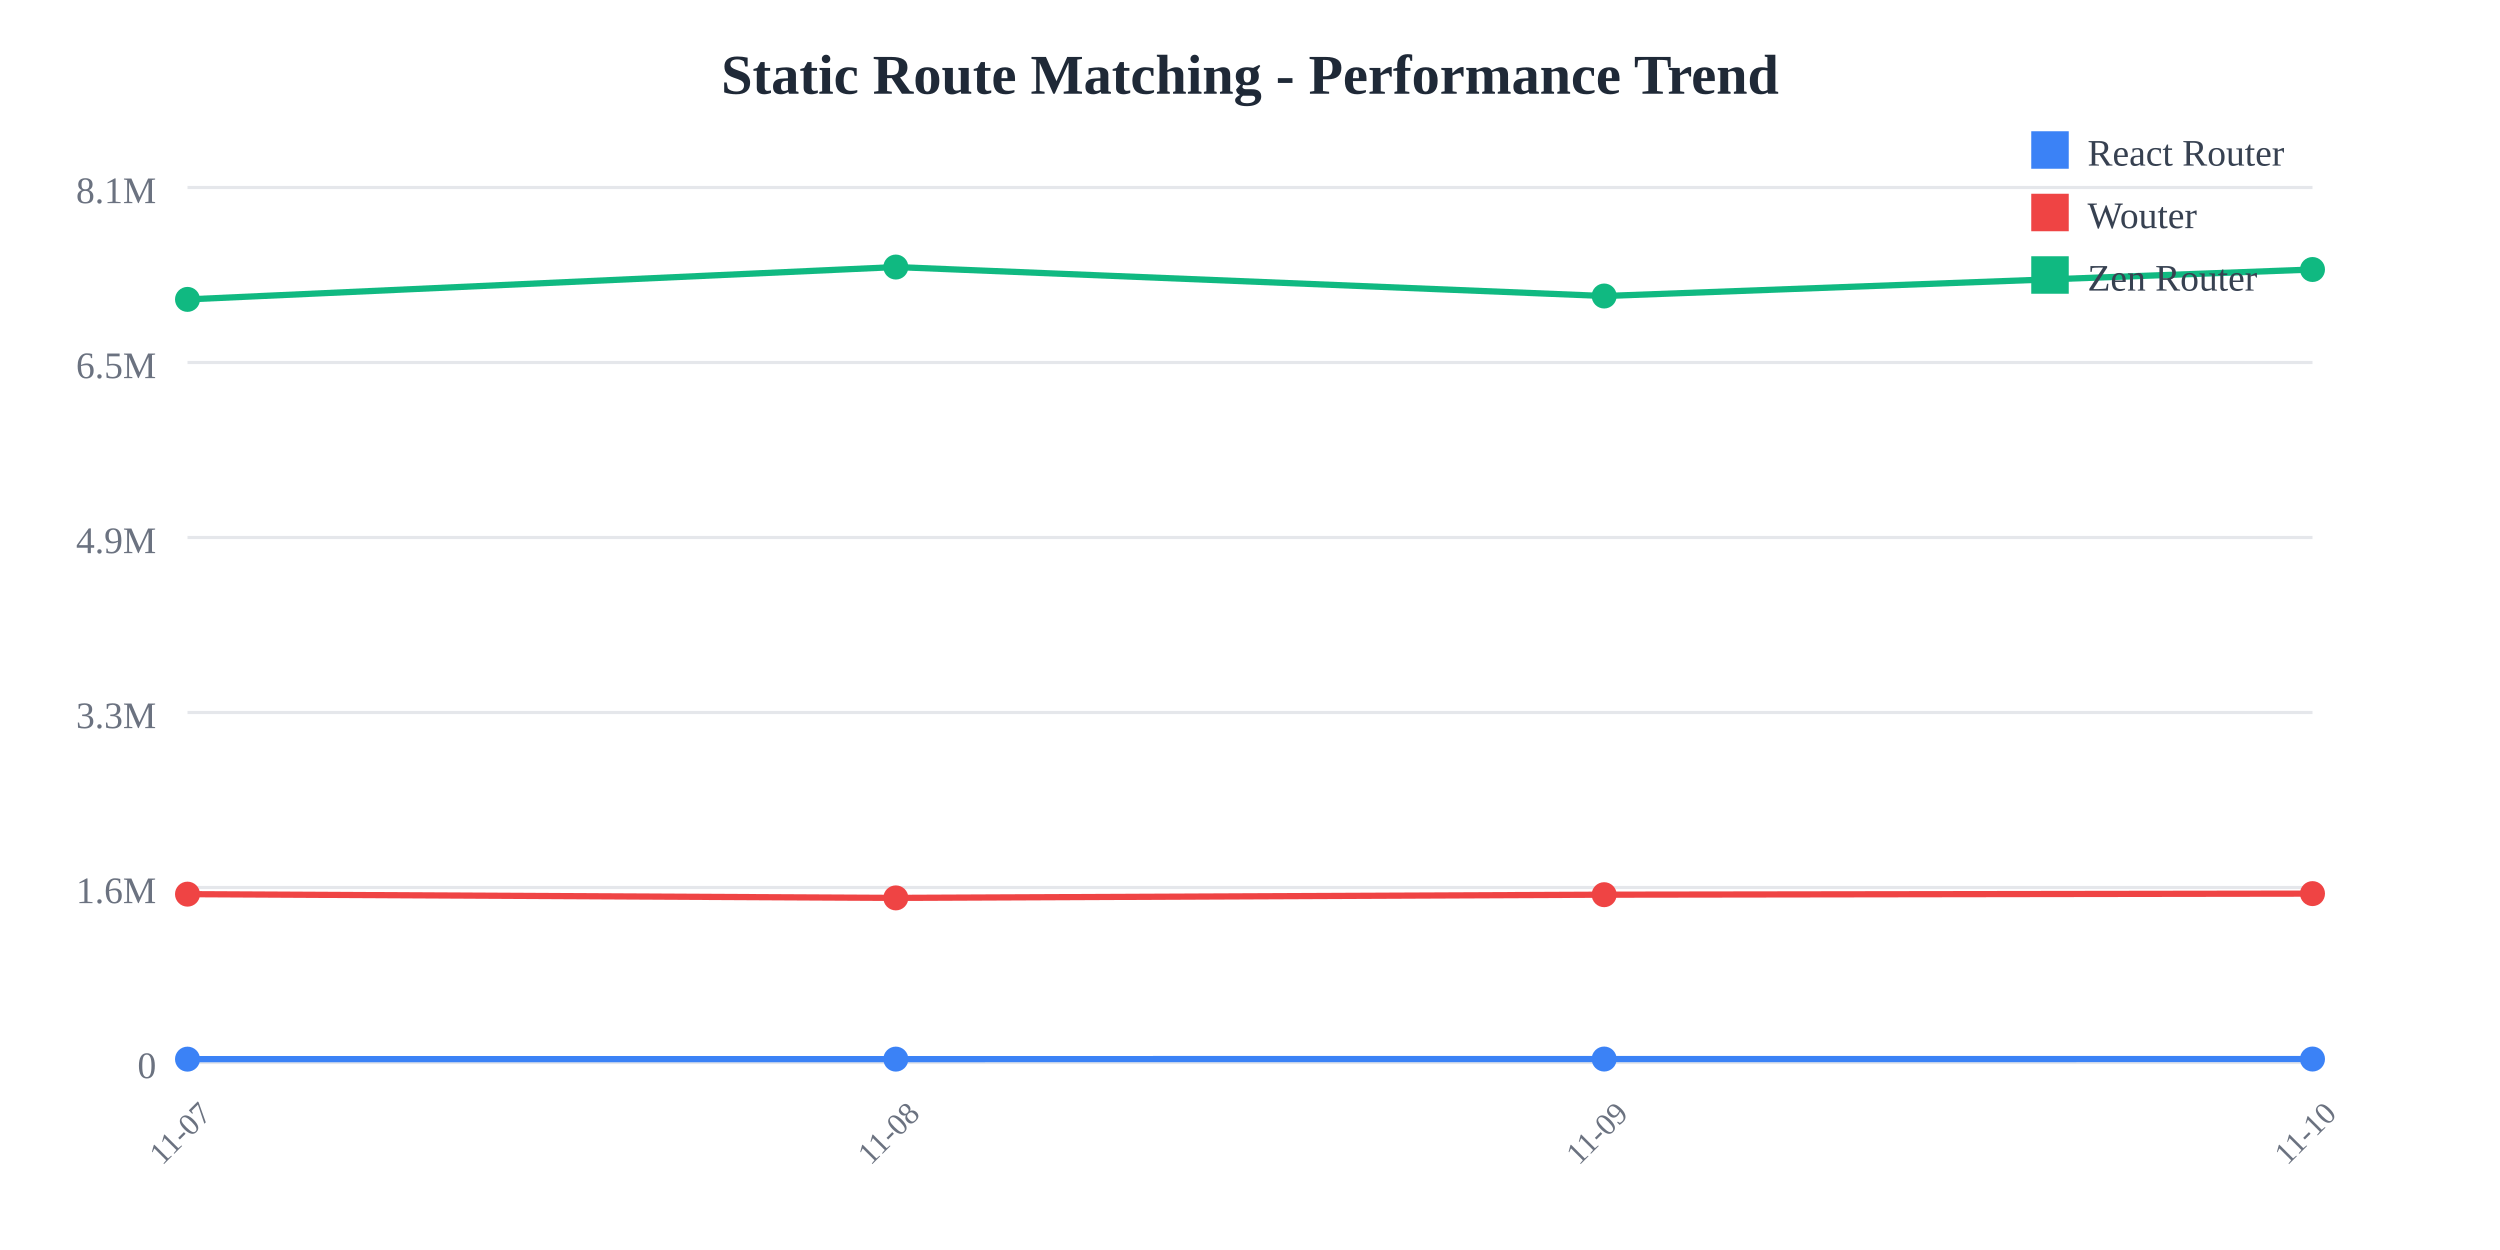
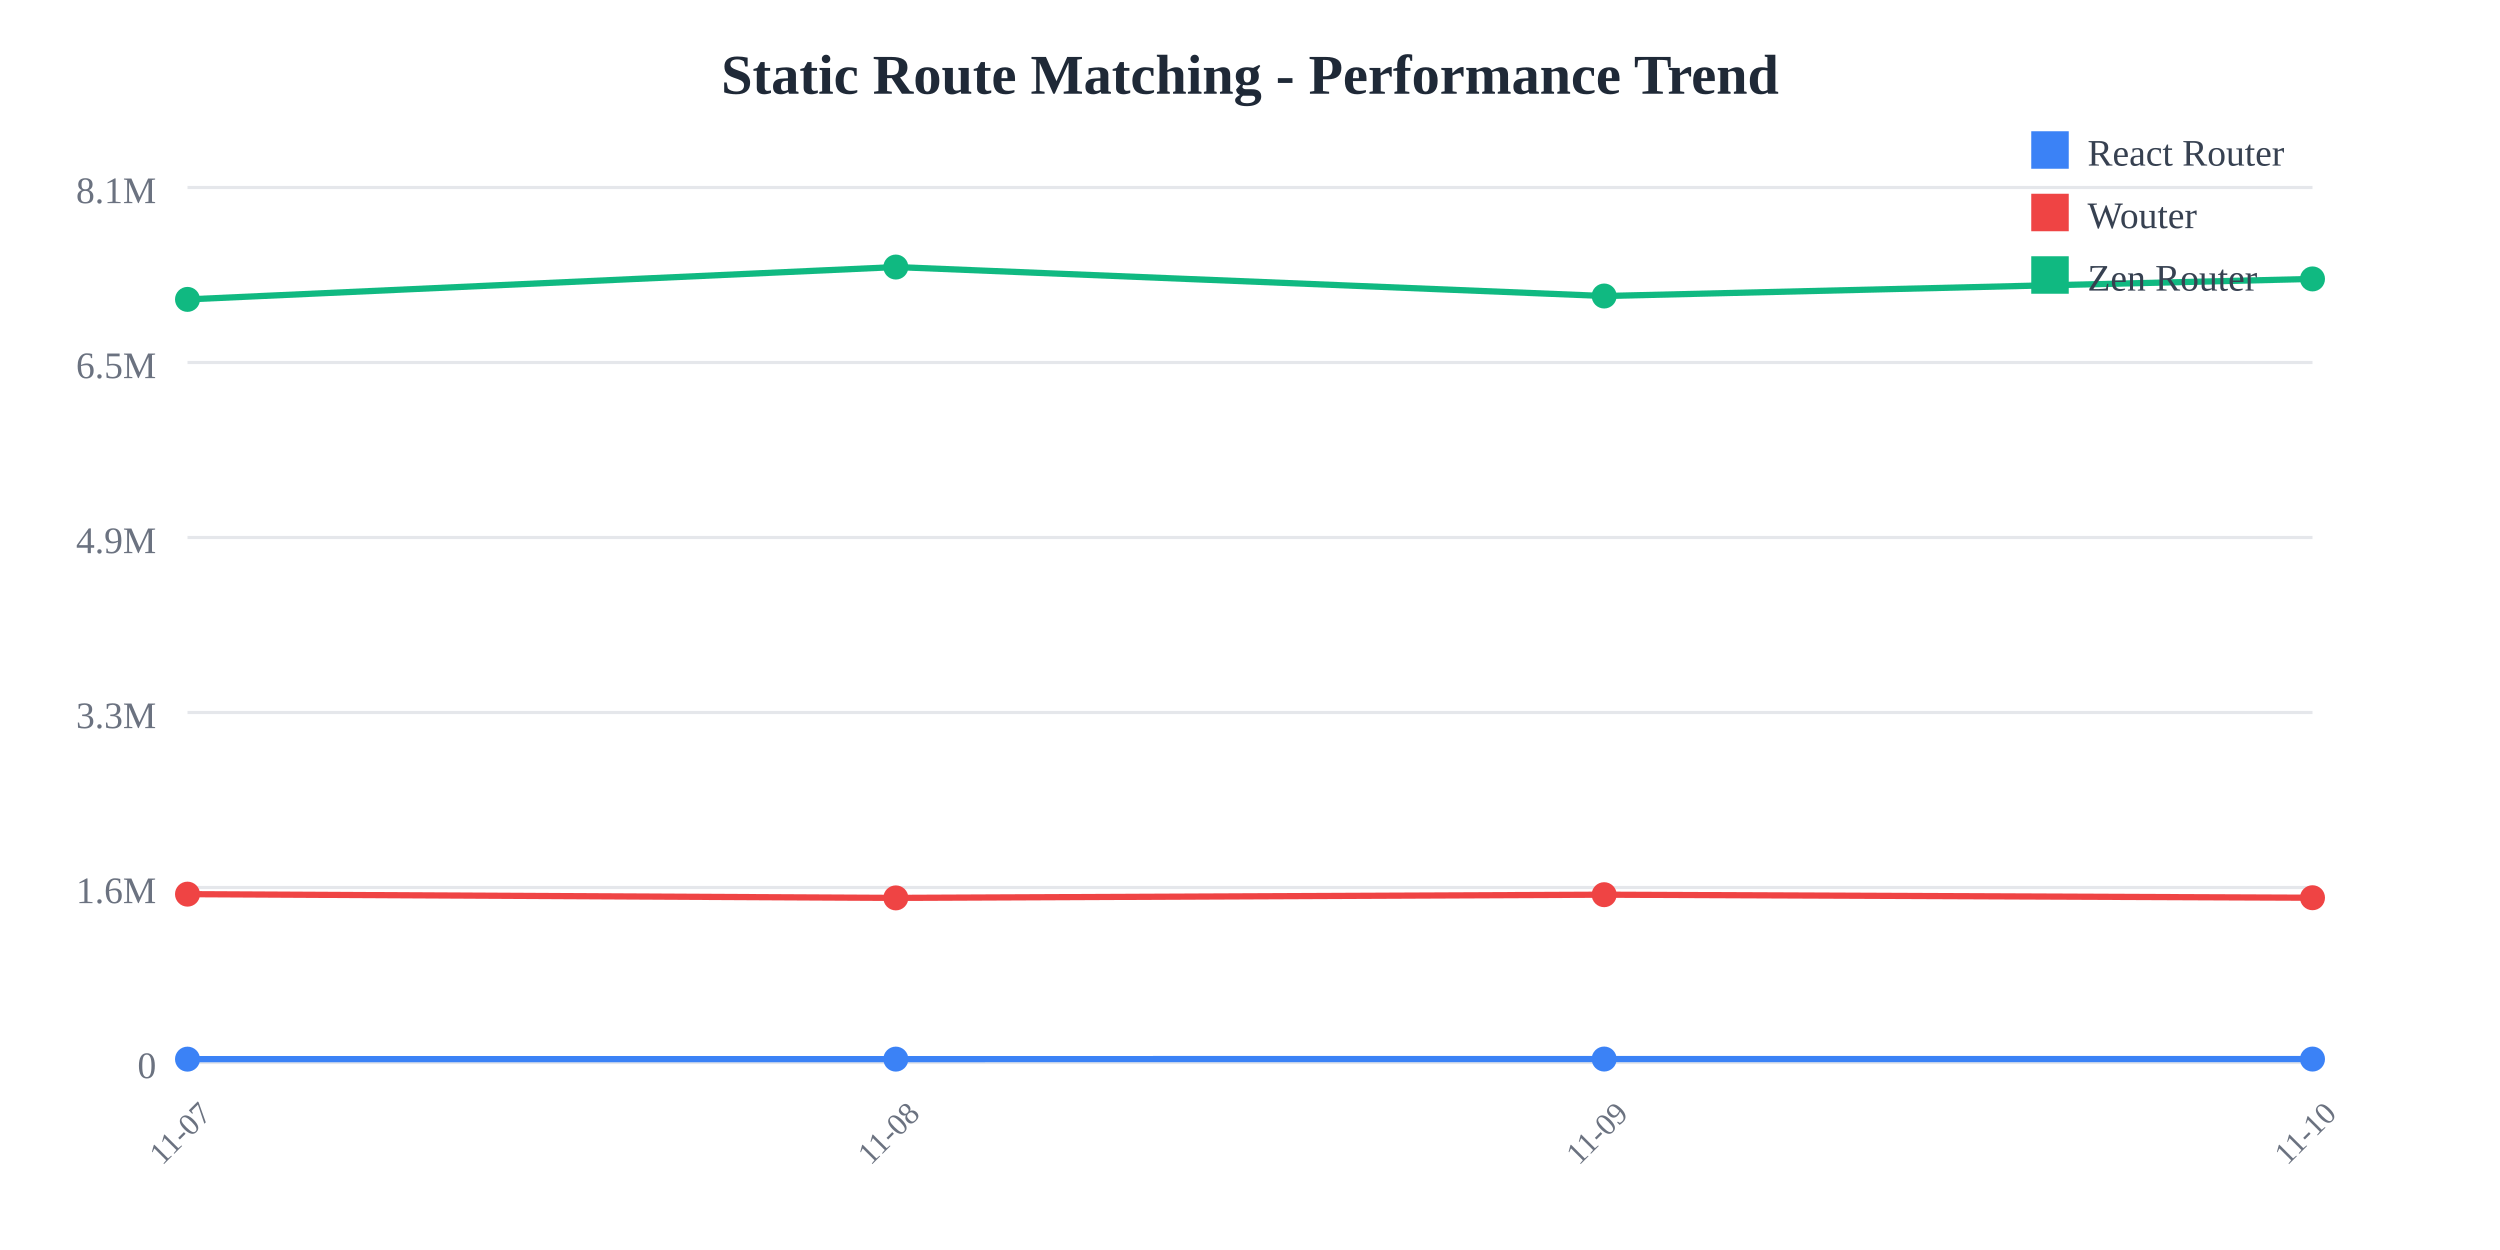
<svg xmlns="http://www.w3.org/2000/svg" width="800" height="400">
  <rect width="800" height="400" fill="white" />
  <text x="400" y="30" text-anchor="middle" font-size="18" font-weight="bold" fill="#1f2937">
    Static Route Matching - Performance Trend
  </text>
  <line x1="60" y1="60" x2="740" y2="60" stroke="#e5e7eb" stroke-width="1" />
  <text x="50" y="65" text-anchor="end" font-size="12" fill="#6b7280">
    8.1M
  </text>
  <line x1="60" y1="116" x2="740" y2="116" stroke="#e5e7eb" stroke-width="1" />
  <text x="50" y="121" text-anchor="end" font-size="12" fill="#6b7280">
    6.5M
  </text>
  <line x1="60" y1="172" x2="740" y2="172" stroke="#e5e7eb" stroke-width="1" />
  <text x="50" y="177" text-anchor="end" font-size="12" fill="#6b7280">
    4.9M
  </text>
  <line x1="60" y1="228" x2="740" y2="228" stroke="#e5e7eb" stroke-width="1" />
  <text x="50" y="233" text-anchor="end" font-size="12" fill="#6b7280">
    3.3M
  </text>
  <line x1="60" y1="284" x2="740" y2="284" stroke="#e5e7eb" stroke-width="1" />
  <text x="50" y="289" text-anchor="end" font-size="12" fill="#6b7280">
    1.6M
  </text>
  <line x1="60" y1="340" x2="740" y2="340" stroke="#e5e7eb" stroke-width="1" />
  <text x="50" y="345" text-anchor="end" font-size="12" fill="#6b7280">
    0
  </text>
  <text x="60" y="365" text-anchor="middle" font-size="10" fill="#6b7280" transform="rotate(-45, 60, 365)">
    11-07
  </text>
  <text x="286.667" y="365" text-anchor="middle" font-size="10" fill="#6b7280" transform="rotate(-45, 286.6667, 365)">
    11-08
  </text>
  <text x="513.333" y="365" text-anchor="middle" font-size="10" fill="#6b7280" transform="rotate(-45, 513.3333, 365)">
    11-09
  </text>
  <text x="740" y="365" text-anchor="middle" font-size="10" fill="#6b7280" transform="rotate(-45, 740, 365)">
    11-10
  </text>
-   <polyline points="60,338.928 286.667,338.917 513.333,338.895 740,338.893" fill="none" stroke="#3b82f6" stroke-width="2" />
+   <polyline points="60,338.928 286.667,338.917 513.333,338.895 740,338.903" fill="none" stroke="#3b82f6" stroke-width="2" />
  <circle cx="60" cy="338.928" r="4" fill="#3b82f6" />
  <circle cx="286.667" cy="338.917" r="4" fill="#3b82f6" />
  <circle cx="513.333" cy="338.895" r="4" fill="#3b82f6" />
-   <circle cx="740" cy="338.893" r="4" fill="#3b82f6" />
-   <polyline points="60,286.127 286.667,287.328 513.333,286.3 740,285.956" fill="none" stroke="#ef4444" stroke-width="2" />
+   <circle cx="740" cy="338.903" r="4" fill="#3b82f6" />
+   <polyline points="60,286.127 286.667,287.328 513.333,286.3 740,287.275" fill="none" stroke="#ef4444" stroke-width="2" />
  <circle cx="60" cy="286.127" r="4" fill="#ef4444" />
  <circle cx="286.667" cy="287.328" r="4" fill="#ef4444" />
  <circle cx="513.333" cy="286.3" r="4" fill="#ef4444" />
-   <circle cx="740" cy="285.956" r="4" fill="#ef4444" />
-   <polyline points="60,95.805 286.667,85.455 513.333,94.725 740,86.243" fill="none" stroke="#10b981" stroke-width="2" />
+   <circle cx="740" cy="287.275" r="4" fill="#ef4444" />
+   <polyline points="60,95.805 286.667,85.455 513.333,94.725 740,89.255" fill="none" stroke="#10b981" stroke-width="2" />
  <circle cx="60" cy="95.805" r="4" fill="#10b981" />
  <circle cx="286.667" cy="85.455" r="4" fill="#10b981" />
  <circle cx="513.333" cy="94.725" r="4" fill="#10b981" />
-   <circle cx="740" cy="86.243" r="4" fill="#10b981" />
+   <circle cx="740" cy="89.255" r="4" fill="#10b981" />
  <rect x="650" y="42" width="12" height="12" fill="#3b82f6" />
  <text x="668" y="53" font-size="12" fill="#374151">React Router</text>
  <rect x="650" y="62" width="12" height="12" fill="#ef4444" />
  <text x="668" y="73" font-size="12" fill="#374151">Wouter</text>
  <rect x="650" y="82" width="12" height="12" fill="#10b981" />
  <text x="668" y="93" font-size="12" fill="#374151">Zen Router</text>
</svg>
